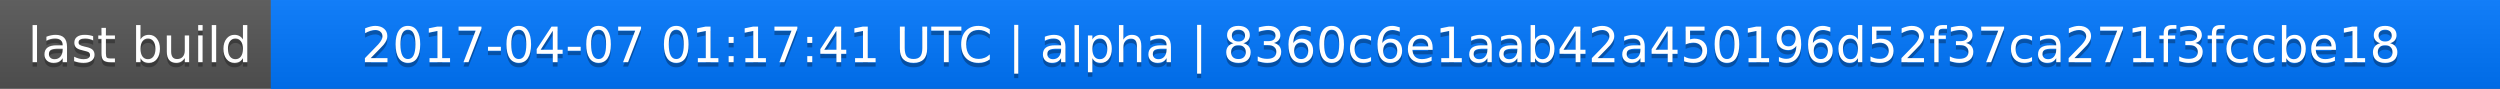
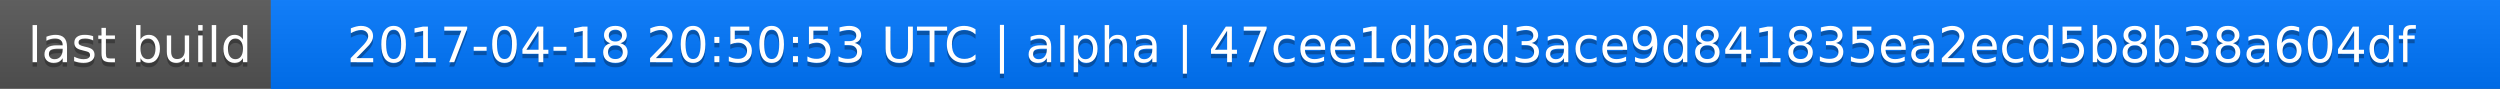
<svg xmlns="http://www.w3.org/2000/svg" width="563" height="20">
  <linearGradient id="a" x2="0" y2="100%">
    <stop offset="0" stop-color="#bbb" stop-opacity=".1" />
    <stop offset="1" stop-opacity=".1" />
  </linearGradient>
  <rect rx="0" width="563" height="20" fill="#555" />
  <rect rx="0" x="61" width="502" height="20" fill="#07f" />
  <path fill="#07f" d="M61 0h4v20h-4z" />
  <rect rx="0" width="563" height="20" fill="url(#a)" />
  <g fill="#fff" text-anchor="middle" font-family="DejaVu Sans,Verdana,Geneva,sans-serif" font-size="11">
    <text x="31.5" y="15" fill="#010101" fill-opacity=".3">last build</text>
    <text x="31.5" y="14">last build</text>
-     <text x="311" y="15" fill="#010101" fill-opacity=".3">2017-04-07 01:17:41 UTC | alpha | 8360c6e1aab42a450196d52f37ca271f3fccbe18</text>
-     <text x="311" y="14">2017-04-07 01:17:41 UTC | alpha | 8360c6e1aab42a450196d52f37ca271f3fccbe18</text>
+     <text x="311" y="15" fill="#010101" fill-opacity=".3">2017-04-18 20:50:53 UTC | alpha | 47cee1dbad3ace9d841835ea2ecd5b8b38a604df</text>
+     <text x="311" y="14">2017-04-18 20:50:53 UTC | alpha | 47cee1dbad3ace9d841835ea2ecd5b8b38a604df</text>
  </g>
</svg>
